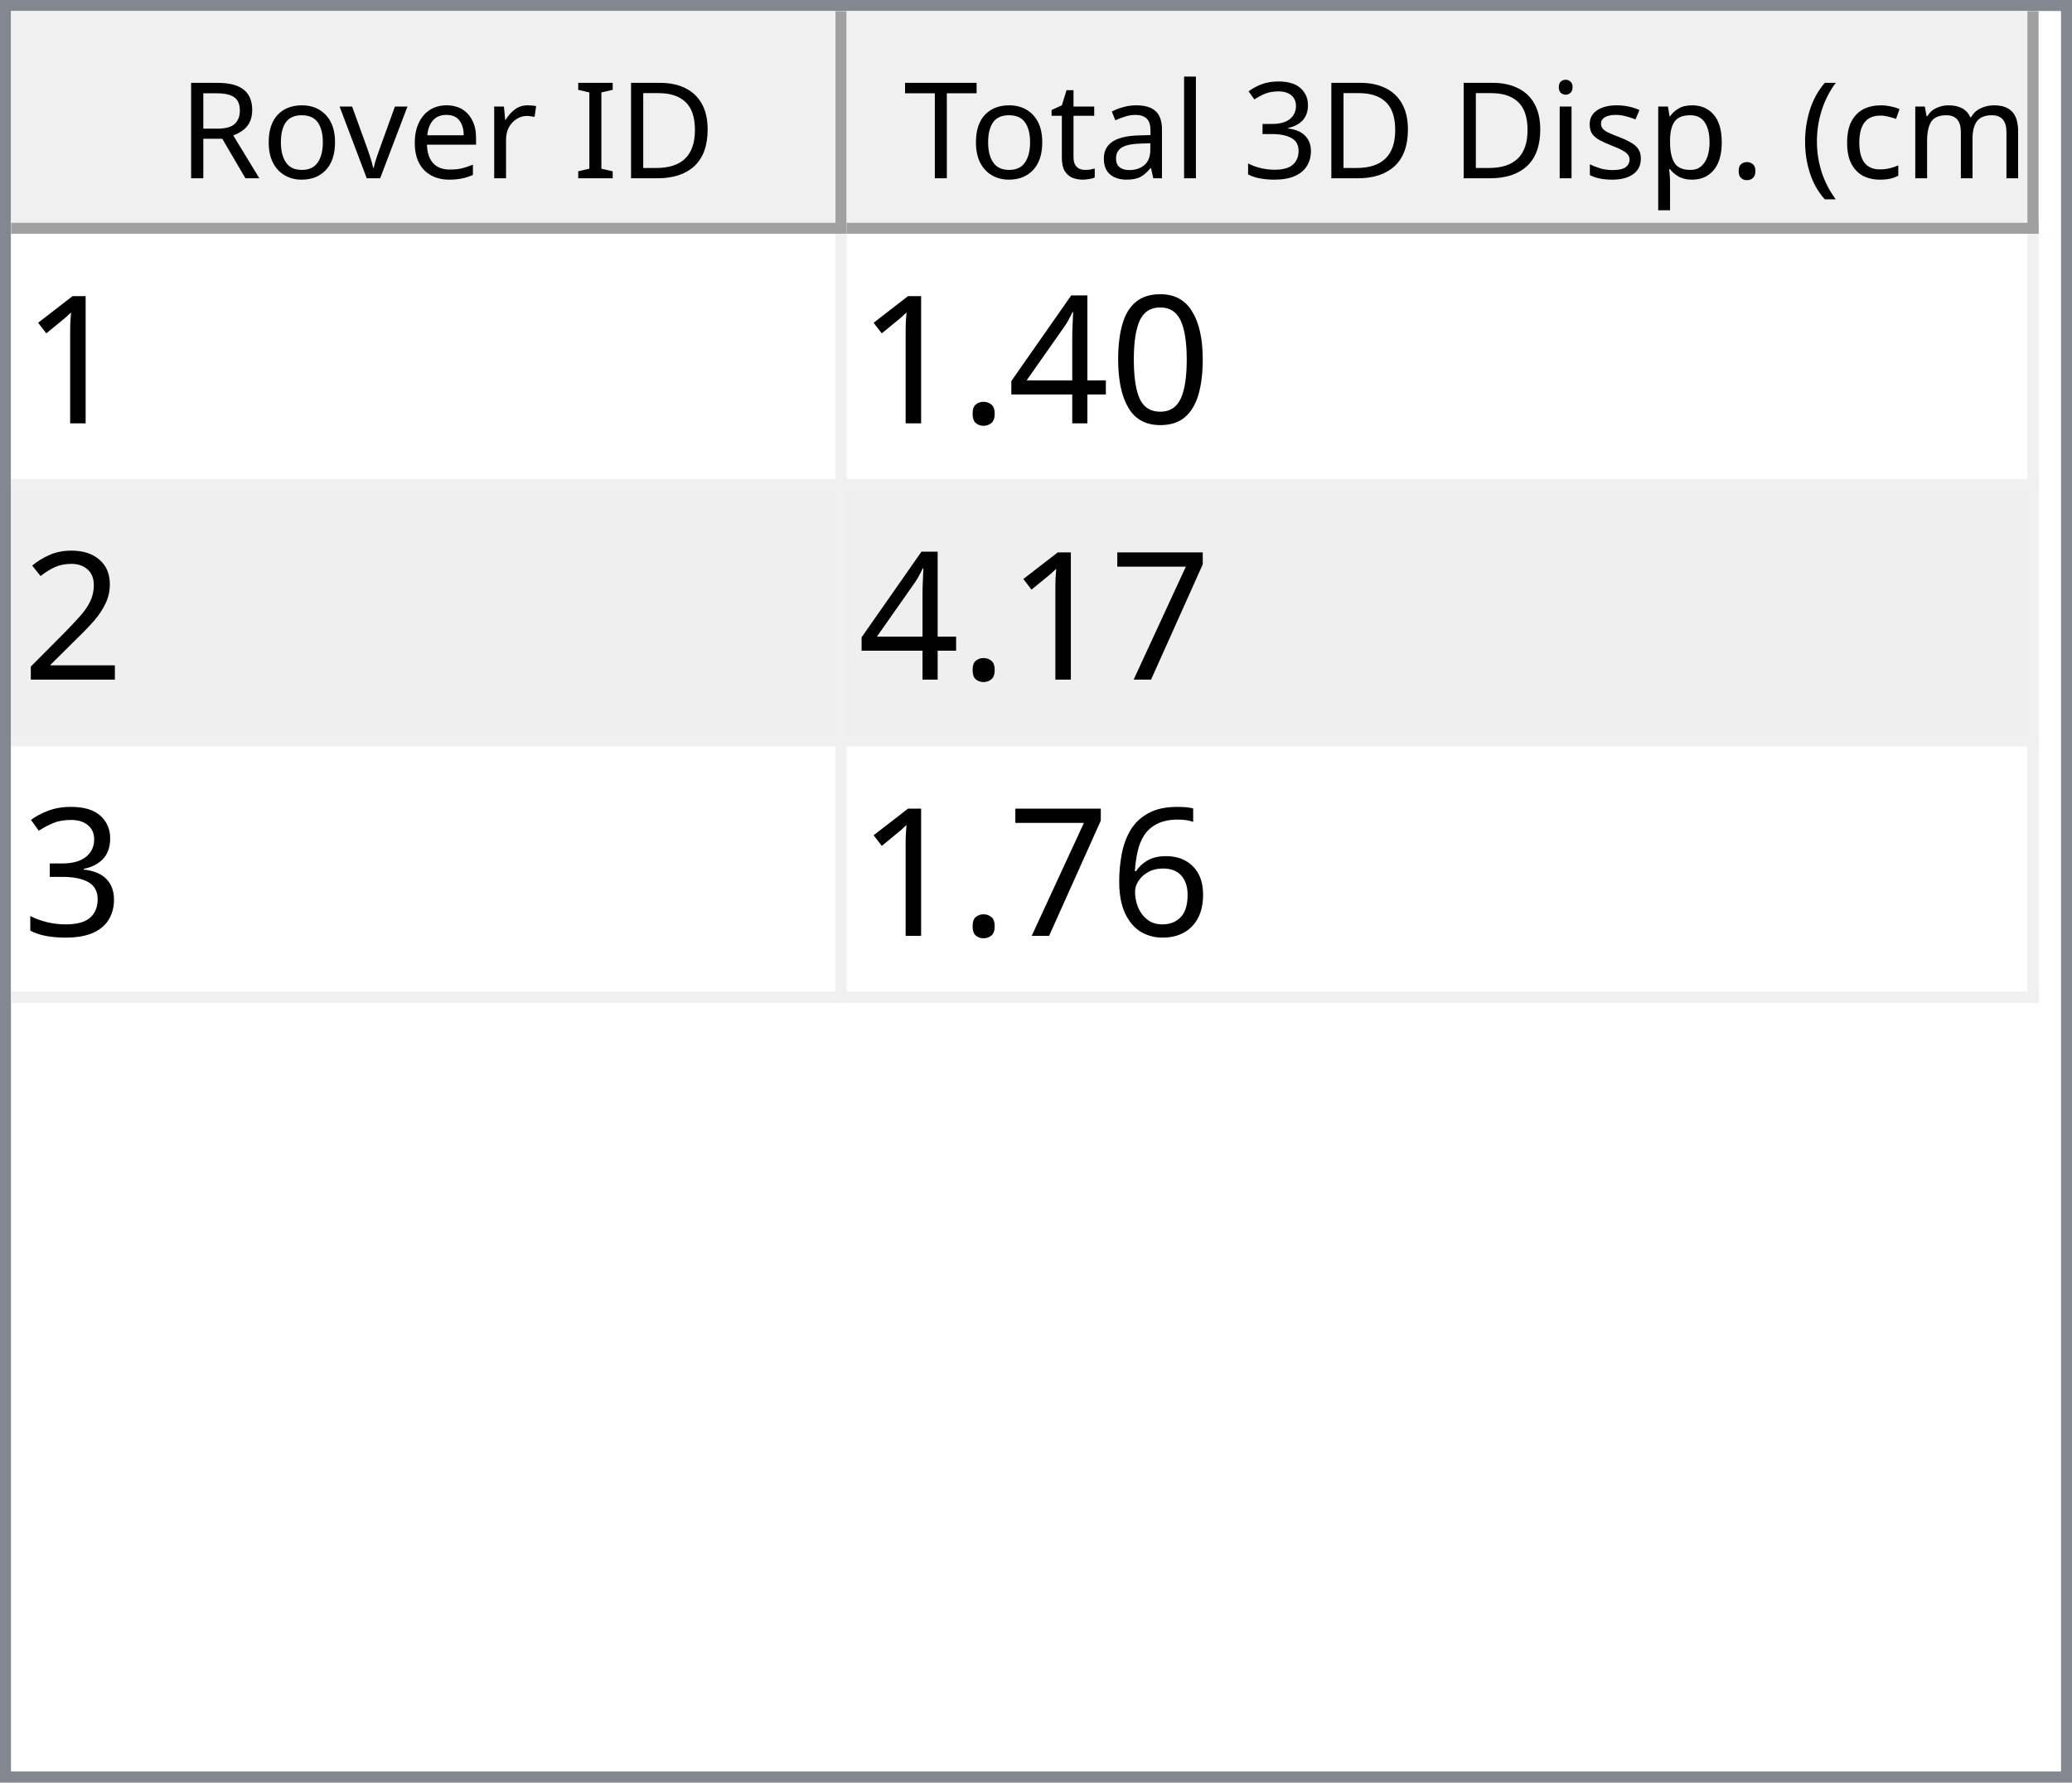
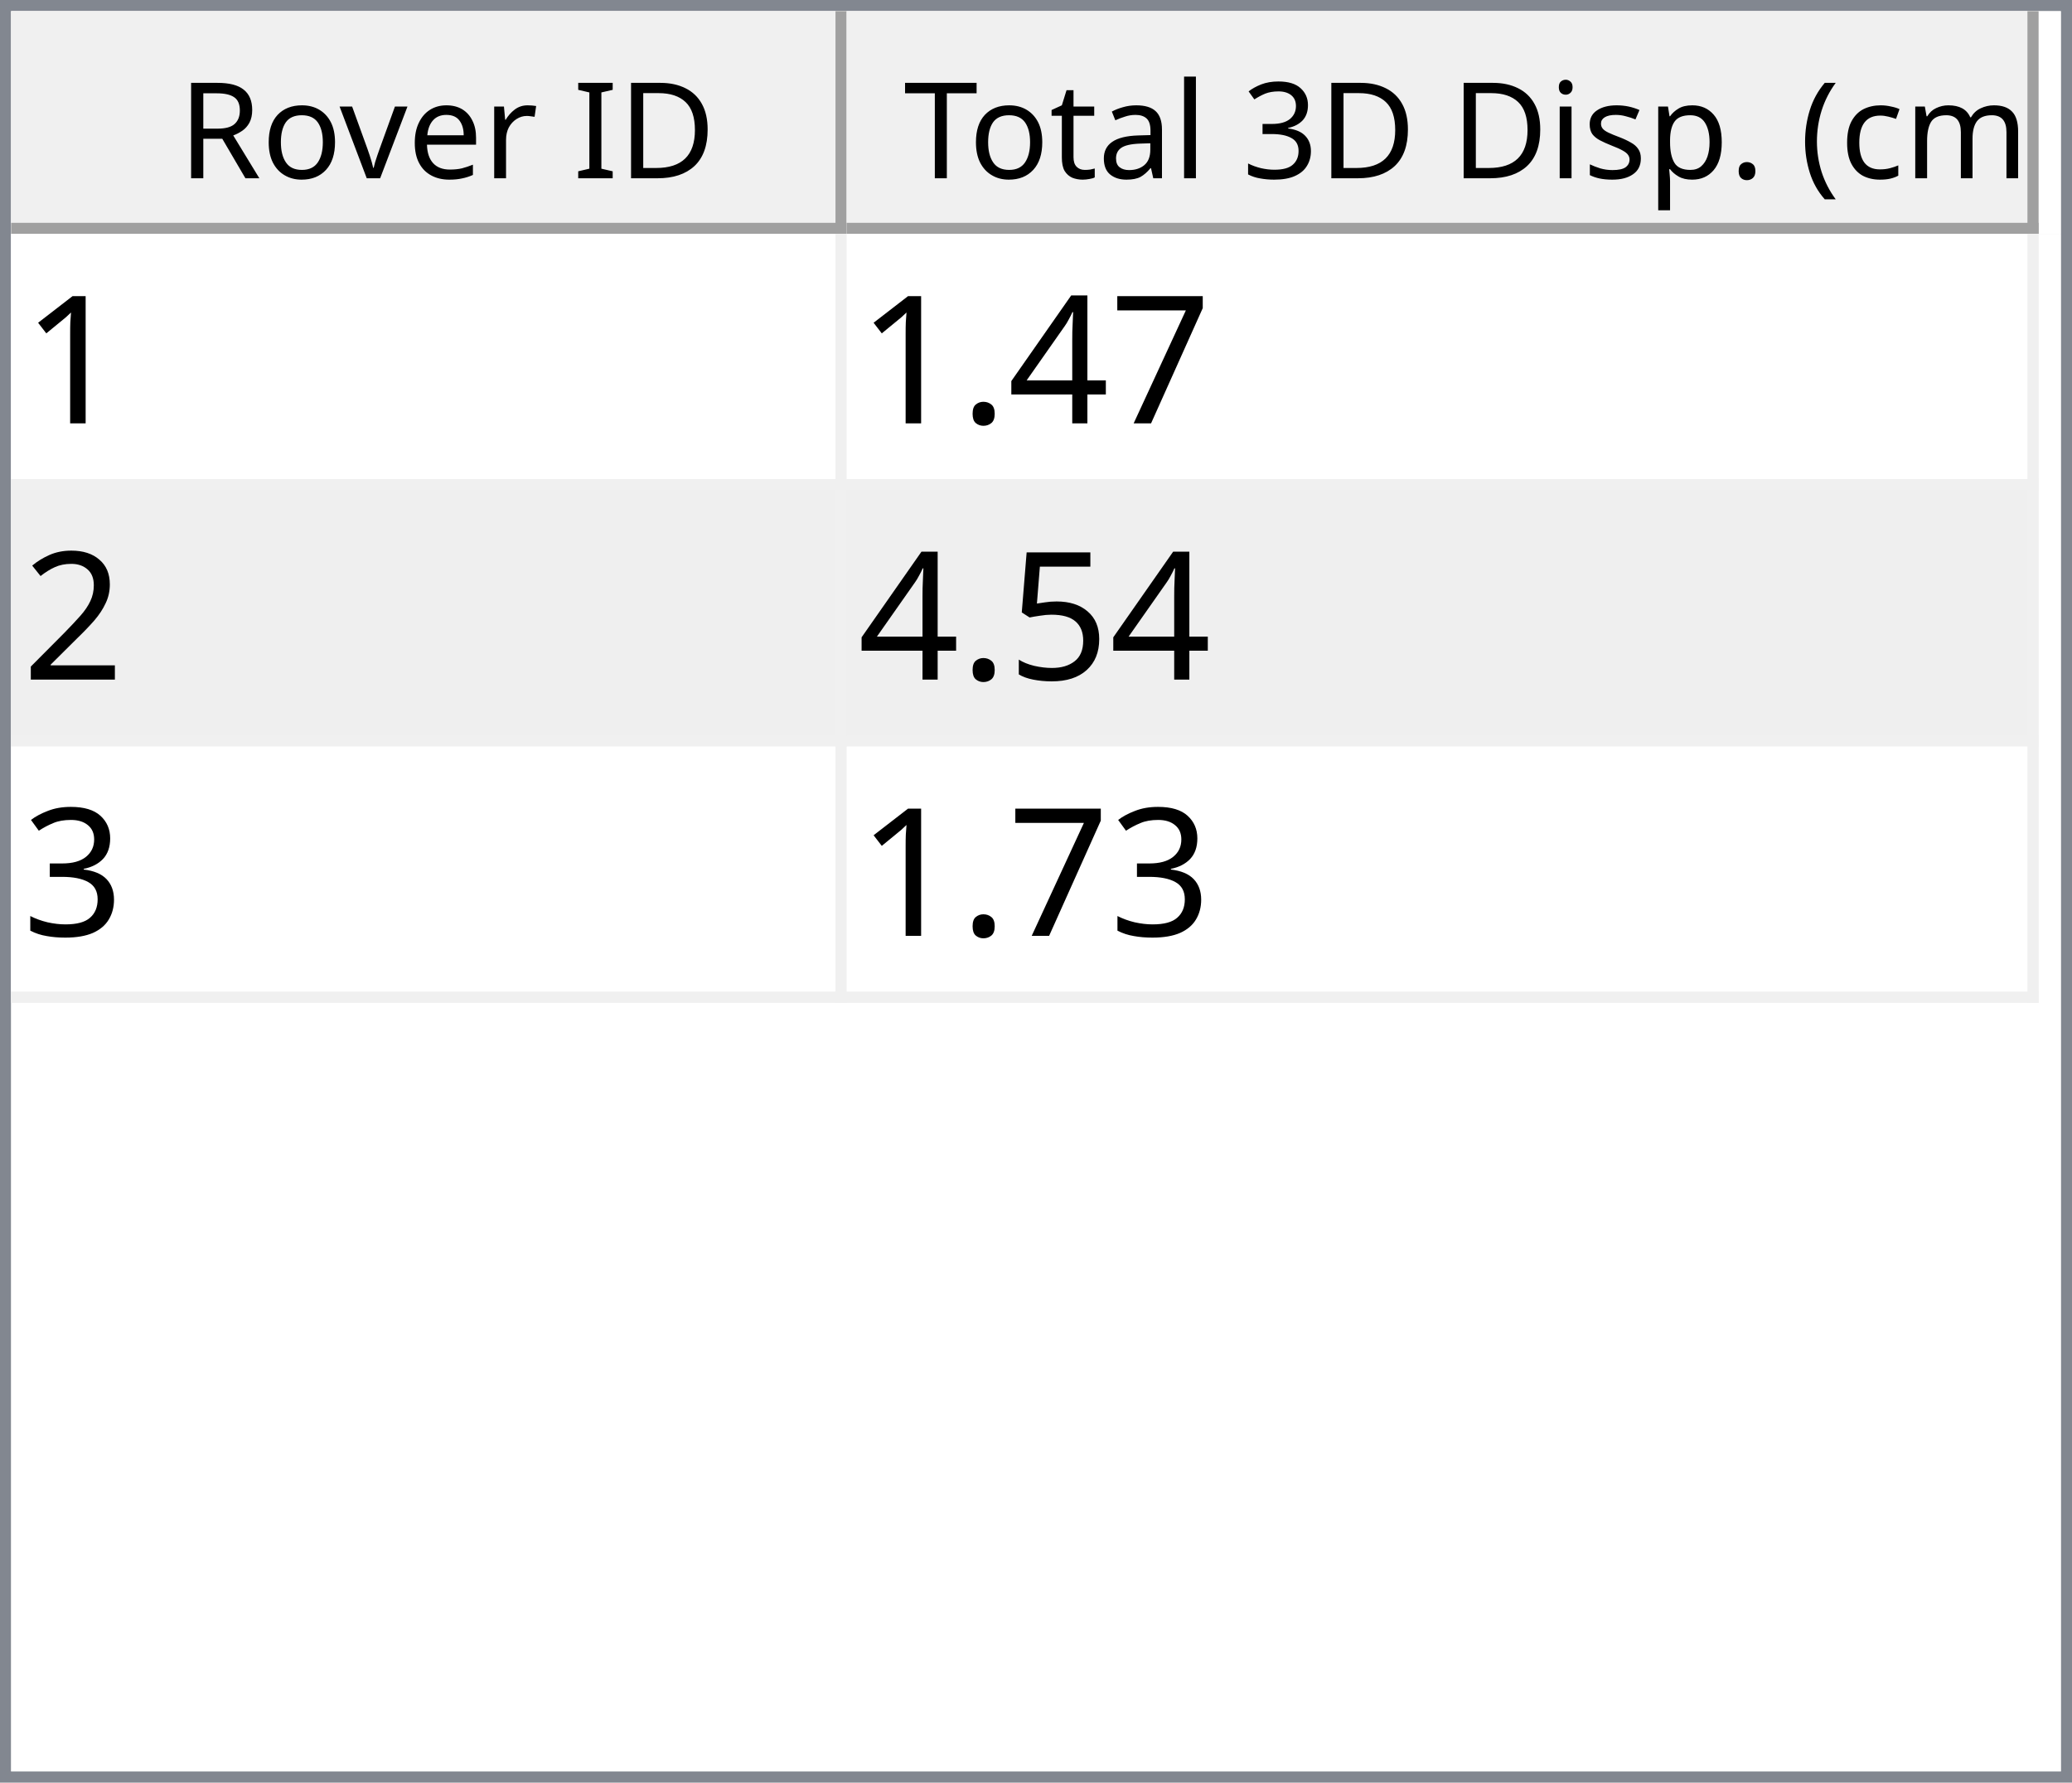
<svg xmlns="http://www.w3.org/2000/svg" style="fill-opacity:1; color-rendering:auto; color-interpolation:auto; text-rendering:auto; stroke:black; stroke-linecap:square; stroke-miterlimit:10; shape-rendering:auto; stroke-opacity:1; fill:black; stroke-dasharray:none; font-weight:normal; stroke-width:1; font-family:'Dialog'; font-style:normal; stroke-linejoin:miter; font-size:12px; stroke-dashoffset:0; image-rendering:auto;" width="186" height="160">
  <defs id="genericDefs" />
  <g>
    <defs id="defs1">
      <clipPath clipPathUnits="userSpaceOnUse" id="clipPath1">
        <path d="M0 0 L186 0 L186 160 L0 160 L0 0 Z" />
      </clipPath>
      <clipPath clipPathUnits="userSpaceOnUse" id="clipPath2">
        <path d="M0 0 L0 160 L186 160 L186 0 Z" />
      </clipPath>
      <clipPath clipPathUnits="userSpaceOnUse" id="clipPath3">
        <path d="M0 0 L0 20 L184 20 L184 0 Z" />
      </clipPath>
      <clipPath clipPathUnits="userSpaceOnUse" id="clipPath4">
        <path d="M0 0 L0 20 L75 20 L75 0 Z" />
      </clipPath>
      <clipPath clipPathUnits="userSpaceOnUse" id="clipPath5">
        <path d="M1 1 L1 19 L74 19 L74 1 Z" />
      </clipPath>
      <clipPath clipPathUnits="userSpaceOnUse" id="clipPath6">
        <path d="M0 0 L0 18 L73 18 L73 0 Z" />
      </clipPath>
      <clipPath clipPathUnits="userSpaceOnUse" id="clipPath7">
        <path d="M-0.5 -0.5 L-0.5 19.5 L74.5 19.5 L74.5 -0.5 Z" />
      </clipPath>
      <clipPath clipPathUnits="userSpaceOnUse" id="clipPath8">
        <path d="M0 0 L0 20 L107 20 L107 0 Z" />
      </clipPath>
      <clipPath clipPathUnits="userSpaceOnUse" id="clipPath9">
        <path d="M1 1 L1 19 L106 19 L106 1 Z" />
      </clipPath>
      <clipPath clipPathUnits="userSpaceOnUse" id="clipPath10">
        <path d="M0 0 L0 18 L105 18 L105 0 Z" />
      </clipPath>
      <clipPath clipPathUnits="userSpaceOnUse" id="clipPath11">
        <path d="M-0.5 -0.5 L-0.5 19.5 L106.5 19.5 L106.5 -0.5 Z" />
      </clipPath>
      <clipPath clipPathUnits="userSpaceOnUse" id="clipPath12">
        <path d="M0 0 L0 138 L184 138 L184 0 Z" />
      </clipPath>
      <clipPath clipPathUnits="userSpaceOnUse" id="clipPath13">
        <path d="M0 0 L0 69 L182 69 L182 0 Z" />
      </clipPath>
      <clipPath clipPathUnits="userSpaceOnUse" id="clipPath14">
        <path d="M-0.5 -0.5 L-0.5 68.5 L181.5 68.5 L181.5 -0.5 Z" />
      </clipPath>
      <clipPath clipPathUnits="userSpaceOnUse" id="clipPath15">
        <path d="M0 0 L0 22 L74 22 L74 0 Z" />
      </clipPath>
      <clipPath clipPathUnits="userSpaceOnUse" id="clipPath16">
        <path d="M0 0 L0 22 L106 22 L106 0 Z" />
      </clipPath>
      <font horiz-adv-x="64.551" id="font1">
        <font-face ascent="107.91" descent="25.098" units-per-em="100" style="font-style:normal; font-family:Segoe UI; font-weight:normal;" />
        <missing-glyph horiz-adv-x="64.551" d="M8.109 0 L8.109 68.266 L56.453 68.266 L56.453 0 L8.109 0 ZM15.328 7.234 L49.219 7.234 L49.219 61.031 L15.328 61.031 L15.328 7.234 Z" />
        <glyph unicode="D" horiz-adv-x="70.117" d="M9.188 0 L9.188 70.016 L28.516 70.016 Q65.531 70.016 65.531 35.891 Q65.531 19.672 55.25 9.836 Q44.969 0 27.734 0 L9.188 0 ZM17.391 62.594 L17.391 7.422 L27.828 7.422 Q41.609 7.422 49.273 14.797 Q56.938 22.172 56.938 35.688 Q56.938 62.594 28.328 62.594 L17.391 62.594 Z" />
        <glyph unicode="I" horiz-adv-x="26.611" d="M17.391 0 L9.188 0 L9.188 70.016 L17.391 70.016 L17.391 0 Z" />
        <glyph unicode=" " horiz-adv-x="27.393" d="" />
        <glyph unicode="r" horiz-adv-x="34.766" d="M34.188 41.891 Q32.078 43.5 28.125 43.5 Q23 43.5 19.555 38.672 Q16.109 33.844 16.109 25.484 L16.109 0 L8.109 0 L8.109 50 L16.109 50 L16.109 39.703 L16.312 39.703 Q18.016 44.969 21.531 47.922 Q25.047 50.875 29.391 50.875 Q32.516 50.875 34.188 50.203 L34.188 41.891 Z" />
        <glyph unicode="e" horiz-adv-x="52.295" d="M48.297 23 L12.984 23 Q13.188 14.656 17.484 10.109 Q21.781 5.562 29.297 5.562 Q37.75 5.562 44.828 11.141 L44.828 3.609 Q38.234 -1.172 27.391 -1.172 Q16.797 -1.172 10.742 5.641 Q4.688 12.453 4.688 24.812 Q4.688 36.469 11.305 43.82 Q17.922 51.172 27.734 51.172 Q37.547 51.172 42.922 44.828 Q48.297 38.484 48.297 27.203 L48.297 23 ZM40.094 29.781 Q40.047 36.719 36.75 40.578 Q33.453 44.438 27.594 44.438 Q21.922 44.438 17.969 40.383 Q14.016 36.328 13.094 29.781 L40.094 29.781 Z" />
        <glyph unicode="v" horiz-adv-x="47.9" d="M47.406 50 L27.484 0 L19.625 0 L0.688 50 L9.469 50 L22.172 13.672 Q23.578 9.672 23.922 6.688 L24.125 6.688 Q24.609 10.453 25.688 13.484 L38.969 50 L47.406 50 Z" />
        <glyph unicode="o" horiz-adv-x="58.594" d="M29 -1.172 Q17.922 -1.172 11.305 5.836 Q4.688 12.844 4.688 24.422 Q4.688 37.016 11.57 44.094 Q18.453 51.172 30.172 51.172 Q41.359 51.172 47.633 44.289 Q53.906 37.406 53.906 25.203 Q53.906 13.234 47.141 6.031 Q40.375 -1.172 29 -1.172 ZM29.594 44.438 Q21.875 44.438 17.383 39.188 Q12.891 33.938 12.891 24.703 Q12.891 15.828 17.43 10.695 Q21.969 5.562 29.594 5.562 Q37.359 5.562 41.531 10.594 Q45.703 15.625 45.703 24.906 Q45.703 34.281 41.531 39.359 Q37.359 44.438 29.594 44.438 Z" />
        <glyph unicode="R" horiz-adv-x="59.814" d="M59.375 0 L49.609 0 L37.891 19.625 Q36.281 22.359 34.766 24.289 Q33.25 26.219 31.664 27.438 Q30.078 28.656 28.25 29.219 Q26.422 29.781 24.125 29.781 L17.391 29.781 L17.391 0 L9.188 0 L9.188 70.016 L30.078 70.016 Q34.672 70.016 38.555 68.867 Q42.438 67.719 45.289 65.375 Q48.141 63.031 49.758 59.547 Q51.375 56.062 51.375 51.375 Q51.375 47.703 50.273 44.656 Q49.172 41.609 47.148 39.211 Q45.125 36.812 42.266 35.133 Q39.406 33.453 35.844 32.516 L35.844 32.328 Q37.594 31.547 38.891 30.547 Q40.188 29.547 41.359 28.18 Q42.531 26.812 43.68 25.078 Q44.828 23.344 46.234 21.047 L59.375 0 ZM17.391 62.594 L17.391 37.203 L28.516 37.203 Q31.594 37.203 34.203 38.133 Q36.812 39.062 38.719 40.797 Q40.625 42.531 41.703 45.047 Q42.781 47.562 42.781 50.688 Q42.781 56.297 39.141 59.445 Q35.5 62.594 28.609 62.594 L17.391 62.594 Z" />
        <glyph unicode=")" horiz-adv-x="30.176" d="M8.297 -15.922 L1.172 -15.922 Q16.406 2.344 16.406 26.812 Q16.406 51.469 1.078 70.016 L8.297 70.016 Q23.531 52.156 23.531 26.703 Q23.531 1.375 8.297 -15.922 Z" />
        <glyph unicode="m" horiz-adv-x="86.133" d="M79.109 0 L71.094 0 L71.094 28.719 Q71.094 37.016 68.531 40.727 Q65.969 44.438 59.906 44.438 Q54.781 44.438 51.195 39.75 Q47.609 35.062 47.609 28.516 L47.609 0 L39.594 0 L39.594 29.688 Q39.594 44.438 28.219 44.438 Q22.953 44.438 19.531 40.016 Q16.109 35.594 16.109 28.516 L16.109 0 L8.109 0 L8.109 50 L16.109 50 L16.109 42.094 L16.312 42.094 Q21.625 51.172 31.844 51.172 Q36.969 51.172 40.773 48.312 Q44.578 45.453 46 40.828 Q51.562 51.172 62.594 51.172 Q79.109 51.172 79.109 30.812 L79.109 0 Z" />
        <glyph unicode="c" horiz-adv-x="46.191" d="M42.188 2.297 Q36.422 -1.172 28.516 -1.172 Q17.828 -1.172 11.258 5.789 Q4.688 12.75 4.688 23.828 Q4.688 36.188 11.766 43.68 Q18.844 51.172 30.672 51.172 Q37.25 51.172 42.281 48.734 L42.281 40.531 Q36.719 44.438 30.375 44.438 Q22.703 44.438 17.797 38.945 Q12.891 33.453 12.891 24.516 Q12.891 15.719 17.508 10.641 Q22.125 5.562 29.891 5.562 Q36.422 5.562 42.188 9.906 L42.188 2.297 Z" />
        <glyph unicode="(" horiz-adv-x="30.176" d="M29.109 -15.922 L21.969 -15.922 Q6.844 1.375 6.844 26.703 Q6.844 52.156 21.969 70.016 L29.203 70.016 Q13.875 51.469 13.875 26.812 Q13.875 2.344 29.109 -15.922 Z" />
        <glyph unicode="." horiz-adv-x="21.68" d="M10.891 -1.078 Q8.641 -1.078 7.055 0.539 Q5.469 2.156 5.469 4.391 Q5.469 6.641 7.055 8.273 Q8.641 9.906 10.891 9.906 Q13.188 9.906 14.797 8.273 Q16.406 6.641 16.406 4.391 Q16.406 2.156 14.797 0.539 Q13.188 -1.078 10.891 -1.078 Z" />
        <glyph unicode="p" horiz-adv-x="58.789" d="M16.312 7.234 L16.109 7.234 L16.109 -23 L8.109 -23 L8.109 50 L16.109 50 L16.109 41.219 L16.312 41.219 Q22.219 51.172 33.594 51.172 Q43.266 51.172 48.688 44.461 Q54.109 37.75 54.109 26.469 Q54.109 13.922 48 6.375 Q41.891 -1.172 31.297 -1.172 Q21.578 -1.172 16.312 7.234 ZM16.109 27.391 L16.109 20.406 Q16.109 14.203 20.141 9.883 Q24.172 5.562 30.375 5.562 Q37.641 5.562 41.773 11.133 Q45.906 16.703 45.906 26.609 Q45.906 34.969 42.047 39.703 Q38.188 44.438 31.594 44.438 Q24.609 44.438 20.359 39.578 Q16.109 34.719 16.109 27.391 Z" />
        <glyph unicode="s" horiz-adv-x="42.432" d="M5.078 1.812 L5.078 10.406 Q11.625 5.562 19.484 5.562 Q30.031 5.562 30.031 12.594 Q30.031 14.594 29.125 15.992 Q28.219 17.391 26.68 18.461 Q25.141 19.531 23.07 20.383 Q21 21.234 18.609 22.172 Q15.281 23.484 12.766 24.828 Q10.25 26.172 8.57 27.859 Q6.891 29.547 6.031 31.695 Q5.172 33.844 5.172 36.719 Q5.172 40.234 6.789 42.945 Q8.406 45.656 11.086 47.484 Q13.766 49.312 17.211 50.242 Q20.656 51.172 24.312 51.172 Q30.812 51.172 35.938 48.922 L35.938 40.828 Q30.422 44.438 23.25 44.438 Q21 44.438 19.195 43.922 Q17.391 43.406 16.094 42.477 Q14.797 41.547 14.086 40.258 Q13.375 38.969 13.375 37.406 Q13.375 35.453 14.086 34.133 Q14.797 32.812 16.164 31.789 Q17.531 30.766 19.484 29.938 Q21.438 29.109 23.922 28.125 Q27.25 26.859 29.883 25.516 Q32.516 24.172 34.375 22.484 Q36.234 20.797 37.234 18.602 Q38.234 16.406 38.234 13.375 Q38.234 9.672 36.602 6.938 Q34.969 4.203 32.234 2.398 Q29.5 0.594 25.93 -0.289 Q22.359 -1.172 18.453 -1.172 Q10.75 -1.172 5.078 1.812 Z" />
        <glyph unicode="i" horiz-adv-x="24.219" d="M12.203 62.703 Q10.062 62.703 8.547 64.164 Q7.031 65.625 7.031 67.875 Q7.031 70.125 8.547 71.609 Q10.062 73.094 12.203 73.094 Q14.406 73.094 15.945 71.609 Q17.484 70.125 17.484 67.875 Q17.484 65.719 15.945 64.211 Q14.406 62.703 12.203 62.703 ZM16.109 0 L8.109 0 L8.109 50 L16.109 50 L16.109 0 Z" />
        <glyph unicode="3" horiz-adv-x="53.906" d="M46.531 19.828 Q46.531 15.094 44.75 11.211 Q42.969 7.328 39.719 4.57 Q36.469 1.812 31.93 0.297 Q27.391 -1.219 21.922 -1.219 Q11.922 -1.219 6 2.594 L6 11.188 Q13.094 5.609 22.219 5.609 Q25.875 5.609 28.828 6.539 Q31.781 7.469 33.906 9.227 Q36.031 10.984 37.18 13.477 Q38.328 15.969 38.328 19.094 Q38.328 32.812 18.797 32.812 L12.984 32.812 L12.984 39.594 L18.5 39.594 Q35.797 39.594 35.797 52.484 Q35.797 64.406 22.609 64.406 Q15.188 64.406 8.688 59.422 L8.688 67.188 Q15.375 71.188 24.609 71.188 Q29 71.188 32.57 69.969 Q36.141 68.75 38.68 66.555 Q41.219 64.359 42.609 61.281 Q44 58.203 44 54.5 Q44 40.672 30.031 36.719 L30.031 36.531 Q33.594 36.141 36.625 34.797 Q39.656 33.453 41.852 31.305 Q44.047 29.156 45.289 26.25 Q46.531 23.344 46.531 19.828 Z" />
        <glyph unicode="l" horiz-adv-x="24.219" d="M16.109 0 L8.109 0 L8.109 74.031 L16.109 74.031 L16.109 0 Z" />
        <glyph unicode="a" horiz-adv-x="50.879" d="M43.891 0 L35.891 0 L35.891 7.812 L35.688 7.812 Q30.469 -1.172 20.312 -1.172 Q12.844 -1.172 8.617 2.781 Q4.391 6.734 4.391 13.281 Q4.391 27.297 20.906 29.594 L35.891 31.688 Q35.891 44.438 25.594 44.438 Q16.547 44.438 9.281 38.281 L9.281 46.484 Q16.656 51.172 26.266 51.172 Q43.891 51.172 43.891 32.516 L43.891 0 ZM35.891 25.297 L23.828 23.641 Q18.266 22.859 15.43 20.875 Q12.594 18.891 12.594 13.875 Q12.594 10.203 15.211 7.883 Q17.828 5.562 22.172 5.562 Q28.125 5.562 32.008 9.742 Q35.891 13.922 35.891 20.312 L35.891 25.297 Z" />
        <glyph unicode="t" horiz-adv-x="33.887" d="M31.297 0.484 Q28.469 -1.078 23.828 -1.078 Q10.688 -1.078 10.688 13.578 L10.688 43.172 L2.094 43.172 L2.094 50 L10.688 50 L10.688 62.203 L18.703 64.797 L18.703 50 L31.297 50 L31.297 43.172 L18.703 43.172 L18.703 14.984 Q18.703 9.969 20.414 7.82 Q22.125 5.672 26.078 5.672 Q29.109 5.672 31.297 7.328 L31.297 0.484 Z" />
        <glyph unicode="T" horiz-adv-x="52.393" d="M50.594 62.594 L30.375 62.594 L30.375 0 L22.172 0 L22.172 62.594 L2 62.594 L2 70.016 L50.594 70.016 L50.594 62.594 Z" />
      </font>
      <font horiz-adv-x="75.0" id="font2">
        <font-face ascent="100.537" descent="21.973" units-per-em="100" style="font-style:normal; font-family:sans-serif; font-weight:normal;" />
        <missing-glyph horiz-adv-x="75.0" d="M12.5 0 L12.5 62.5 L62.5 62.5 L62.5 0 L12.5 0 ZM14.062 1.562 L60.938 1.562 L60.938 60.938 L14.062 60.938 L14.062 1.562 Z" />
        <glyph unicode="1" horiz-adv-x="55.615" d="M37.25 0 L28.469 0 L28.469 56 Q25.297 52.984 20.141 49.953 Q14.984 46.922 10.891 45.406 L10.891 53.906 Q18.266 57.375 23.781 62.305 Q29.297 67.234 31.594 71.875 L37.25 71.875 L37.25 0 Z" />
-         <glyph unicode="0" horiz-adv-x="55.615" d="M4.156 35.297 Q4.156 48 6.766 55.742 Q9.375 63.484 14.523 67.68 Q19.672 71.875 27.484 71.875 Q33.25 71.875 37.594 69.555 Q41.938 67.234 44.773 62.867 Q47.609 58.5 49.219 52.227 Q50.828 45.953 50.828 35.297 Q50.828 22.703 48.242 14.969 Q45.656 7.234 40.508 3.008 Q35.359 -1.219 27.484 -1.219 Q17.141 -1.219 11.234 6.203 Q4.156 15.141 4.156 35.297 ZM13.188 35.297 Q13.188 17.672 17.312 11.836 Q21.438 6 27.484 6 Q33.547 6 37.672 11.859 Q41.797 17.719 41.797 35.297 Q41.797 52.984 37.672 58.789 Q33.547 64.594 27.391 64.594 Q21.344 64.594 17.719 59.469 Q13.188 52.938 13.188 35.297 Z" />
+         <glyph unicode="7" horiz-adv-x="55.615" d="M4.734 62.203 L4.734 70.656 L51.078 70.656 L51.078 63.812 Q44.234 56.547 37.523 44.484 Q30.812 32.422 27.156 19.672 Q24.516 10.688 23.781 0 L14.75 0 Q14.891 8.453 18.062 20.414 Q21.234 32.375 27.172 43.484 Q33.109 54.594 39.797 62.203 L4.734 62.203 Z" />
        <glyph unicode="4" horiz-adv-x="55.615" d="M32.328 0 L32.328 17.141 L1.266 17.141 L1.266 25.203 L33.938 71.578 L41.109 71.578 L41.109 25.203 L50.781 25.203 L50.781 17.141 L41.109 17.141 L41.109 0 L32.328 0 ZM32.328 25.203 L32.328 57.469 L9.906 25.203 L32.328 25.203 Z" />
        <glyph unicode="." horiz-adv-x="27.783" d="M9.078 0 L9.078 10.016 L19.094 10.016 L19.094 0 L9.078 0 Z" />
        <glyph unicode="2" horiz-adv-x="55.615" d="M50.344 8.453 L50.344 0 L3.031 0 Q2.938 3.172 4.047 6.109 Q5.859 10.938 9.836 15.625 Q13.812 20.312 21.344 26.469 Q33.016 36.031 37.117 41.625 Q41.219 47.219 41.219 52.203 Q41.219 57.422 37.477 61.008 Q33.734 64.594 27.734 64.594 Q21.391 64.594 17.578 60.789 Q13.766 56.984 13.719 50.25 L4.688 51.172 Q5.609 61.281 11.664 66.578 Q17.719 71.875 27.938 71.875 Q38.234 71.875 44.242 66.164 Q50.25 60.453 50.25 52 Q50.25 47.703 48.492 43.555 Q46.734 39.406 42.656 34.812 Q38.578 30.219 29.109 22.219 Q21.188 15.578 18.945 13.211 Q16.703 10.844 15.234 8.453 L50.344 8.453 Z" />
-         <glyph unicode="7" horiz-adv-x="55.615" d="M4.734 62.203 L4.734 70.656 L51.078 70.656 L51.078 63.812 Q44.234 56.547 37.523 44.484 Q30.812 32.422 27.156 19.672 Q24.516 10.688 23.781 0 L14.75 0 Q14.891 8.453 18.062 20.414 Q21.234 32.375 27.172 43.484 Q33.109 54.594 39.797 62.203 L4.734 62.203 Z" />
+         <glyph unicode="5" horiz-adv-x="55.615" d="M4.156 18.75 L13.375 19.531 Q14.406 12.797 18.141 9.398 Q21.875 6 27.156 6 Q33.5 6 37.891 10.789 Q42.281 15.578 42.281 23.484 Q42.281 31 38.062 35.352 Q33.844 39.703 27 39.703 Q22.75 39.703 19.336 37.773 Q15.922 35.844 13.969 32.766 L5.719 33.844 L12.641 70.609 L48.25 70.609 L48.25 62.203 L19.672 62.203 L15.828 42.969 Q22.266 47.469 29.344 47.469 Q38.719 47.469 45.164 40.969 Q51.609 34.469 51.609 24.266 Q51.609 14.547 45.953 7.469 Q39.062 -1.219 27.156 -1.219 Q17.391 -1.219 11.211 4.25 Q5.031 9.719 4.156 18.75 Z" />
        <glyph unicode="3" horiz-adv-x="55.615" d="M4.203 18.891 L12.984 20.062 Q14.5 12.594 18.141 9.297 Q21.781 6 27 6 Q33.203 6 37.477 10.297 Q41.75 14.594 41.75 20.953 Q41.75 27 37.797 30.93 Q33.844 34.859 27.734 34.859 Q25.25 34.859 21.531 33.891 L22.516 41.609 Q23.391 41.5 23.922 41.5 Q29.547 41.5 34.039 44.43 Q38.531 47.359 38.531 53.469 Q38.531 58.297 35.258 61.477 Q31.984 64.656 26.812 64.656 Q21.688 64.656 18.266 61.43 Q14.844 58.203 13.875 51.766 L5.078 53.328 Q6.688 62.156 12.398 67.016 Q18.109 71.875 26.609 71.875 Q32.469 71.875 37.398 69.359 Q42.328 66.844 44.945 62.5 Q47.562 58.156 47.562 53.266 Q47.562 48.641 45.07 44.828 Q42.578 41.016 37.703 38.766 Q44.047 37.312 47.562 32.695 Q51.078 28.078 51.078 21.141 Q51.078 11.766 44.242 5.25 Q37.406 -1.266 26.953 -1.266 Q17.531 -1.266 11.305 4.352 Q5.078 9.969 4.203 18.891 Z" />
-         <glyph unicode="6" horiz-adv-x="55.615" d="M49.75 54.047 L41.016 53.375 Q39.844 58.547 37.703 60.891 Q34.125 64.656 28.906 64.656 Q24.703 64.656 21.531 62.312 Q17.391 59.281 14.992 53.469 Q12.594 47.656 12.5 36.922 Q15.672 41.75 20.266 44.094 Q24.859 46.438 29.891 46.438 Q38.672 46.438 44.852 39.969 Q51.031 33.5 51.031 23.25 Q51.031 16.5 48.125 10.719 Q45.219 4.938 40.141 1.859 Q35.062 -1.219 28.609 -1.219 Q17.625 -1.219 10.695 6.859 Q3.766 14.938 3.766 33.5 Q3.766 54.25 11.422 63.672 Q18.109 71.875 29.438 71.875 Q37.891 71.875 43.289 67.141 Q48.688 62.406 49.75 54.047 ZM13.875 23.188 Q13.875 18.656 15.797 14.508 Q17.719 10.359 21.188 8.18 Q24.656 6 28.469 6 Q34.031 6 38.039 10.492 Q42.047 14.984 42.047 22.703 Q42.047 30.125 38.086 34.398 Q34.125 38.672 28.125 38.672 Q22.172 38.672 18.023 34.398 Q13.875 30.125 13.875 23.188 Z" />
      </font>
    </defs>
    <g style="fill:white; stroke:white;">
      <rect x="0" y="0" width="186" style="clip-path:url(#clipPath1); stroke:none;" height="160" />
    </g>
    <g style="fill:white; text-rendering:optimizeSpeed; color-rendering:optimizeSpeed; image-rendering:optimizeSpeed; shape-rendering:crispEdges; stroke:white; color-interpolation:sRGB;">
      <rect x="0" width="186" height="160" y="0" style="stroke:none;" />
      <path style="stroke:none;" d="M0 160 L186 160 L186 0 L0 0 Z" />
    </g>
    <g style="fill:rgb(240,240,240); font-family:'Segoe UI'; stroke:rgb(240,240,240);">
      <rect x="0" y="0" width="186" style="clip-path:url(#clipPath2); stroke:none;" height="160" />
    </g>
    <g style="fill:rgb(130,135,144); font-family:'Segoe UI'; stroke:rgb(130,135,144);">
      <path d="M0 0 L186 0 L186 160 L0 160 L0 0 ZM1 1 L185 1 L185 159 L1 159 L1 1 Z" style="fill-rule:evenodd; clip-path:url(#clipPath2); stroke:none;" />
    </g>
    <g style="fill:white; font-family:'Segoe UI'; stroke:white;" transform="translate(1,1)">
      <rect x="0" y="0" width="184" style="clip-path:url(#clipPath3); stroke:none;" height="20" />
    </g>
    <g style="fill:rgb(240,240,240); font-family:'Segoe UI'; stroke:rgb(240,240,240);" transform="translate(1,1)">
      <rect x="0" y="0" width="75" style="clip-path:url(#clipPath4); stroke:none;" height="20" />
    </g>
    <g style="font-family:'Segoe UI';" transform="translate(2,2)">
      <text x="14" xml:space="preserve" y="14" style="clip-path:url(#clipPath6); stroke:none;">Rover ID</text>
    </g>
    <g style="fill:rgb(160,160,160); font-family:'Segoe UI'; stroke:rgb(160,160,160); stroke-linejoin:bevel;" transform="translate(1.5,1.5)">
      <line x1="74" x2="74" y1="0" style="fill:none; clip-path:url(#clipPath7);" y2="19" />
    </g>
    <g style="fill:rgb(160,160,160); font-family:'Segoe UI'; stroke:rgb(160,160,160); stroke-linejoin:bevel;" transform="matrix(1,0,0,1,1,1) translate(0.5,0.5)">
      <line x1="0" x2="74" y1="19" style="fill:none; clip-path:url(#clipPath7);" y2="19" />
    </g>
    <g style="fill:rgb(240,240,240); font-family:'Segoe UI'; stroke:rgb(240,240,240);" transform="translate(76,1)">
      <rect x="0" y="0" width="107" style="clip-path:url(#clipPath8); stroke:none;" height="20" />
    </g>
    <g style="font-family:'Segoe UI';" transform="translate(77,2)">
      <text x="1" xml:space="preserve" y="14" style="clip-path:url(#clipPath10); stroke:none;"> Total 3D Disp. (cm)</text>
    </g>
    <g style="fill:rgb(160,160,160); font-family:'Segoe UI'; stroke:rgb(160,160,160); stroke-linejoin:bevel;" transform="translate(76.5,1.5)">
      <line x1="106" x2="106" y1="0" style="fill:none; clip-path:url(#clipPath11);" y2="19" />
    </g>
    <g style="fill:rgb(160,160,160); font-family:'Segoe UI'; stroke:rgb(160,160,160); stroke-linejoin:bevel;" transform="matrix(1,0,0,1,76,1) translate(0.5,0.5)">
      <line x1="0" x2="106" y1="19" style="fill:none; clip-path:url(#clipPath11);" y2="19" />
    </g>
    <g style="fill:white; font-family:'Segoe UI'; stroke:white;" transform="translate(1,21)">
      <rect x="0" y="0" width="184" style="clip-path:url(#clipPath12); stroke:none;" height="138" />
    </g>
    <g style="fill:rgb(240,240,240); font-size:16px; font-family:sans-serif; stroke:rgb(240,240,240);" transform="translate(1,21)">
      <rect x="0" y="0" width="182" style="clip-path:url(#clipPath13); stroke:none;" height="69" />
      <line transform="translate(0.5,0.5)" x1="0" x2="181" y1="22" style="clip-path:url(#clipPath14); fill:none; stroke-linejoin:bevel;" y2="22" />
    </g>
    <g transform="matrix(1,0,0,1,1,21) translate(0.5,0.5)" style="fill:rgb(240,240,240); font-size:16px; font-family:sans-serif; stroke:rgb(240,240,240); stroke-linejoin:bevel;">
      <line x1="0" x2="181" y1="45" style="fill:none; clip-path:url(#clipPath14);" y2="45" />
    </g>
    <g transform="matrix(1,0,0,1,1,21) translate(0.5,0.5)" style="fill:rgb(240,240,240); font-size:16px; font-family:sans-serif; stroke:rgb(240,240,240); stroke-linejoin:bevel;">
      <line x1="0" x2="181" y1="68" style="fill:none; clip-path:url(#clipPath14);" y2="68" />
    </g>
    <g transform="matrix(1,0,0,1,1,21) translate(0.5,0.5)" style="fill:rgb(240,240,240); font-size:16px; font-family:sans-serif; stroke:rgb(240,240,240); stroke-linejoin:bevel;">
      <line x1="74" x2="74" y1="0" style="fill:none; clip-path:url(#clipPath14);" y2="68" />
    </g>
    <g transform="matrix(1,0,0,1,1,21) translate(0.5,0.5)" style="fill:rgb(240,240,240); font-size:16px; font-family:sans-serif; stroke:rgb(240,240,240); stroke-linejoin:bevel;">
      <line x1="181" x2="181" y1="0" style="fill:none; clip-path:url(#clipPath14);" y2="68" />
    </g>
    <g style="fill:white; font-size:16px; font-family:sans-serif; stroke:white;" transform="matrix(1,0,0,1,1,21)">
      <rect x="0" y="0" width="74" style="clip-path:url(#clipPath15); stroke:none;" height="22" />
      <text x="1" y="17" style="fill:black; clip-path:url(#clipPath15); stroke:none;" xml:space="preserve">1</text>
    </g>
    <g style="fill:white; font-size:16px; font-family:sans-serif; stroke:white;" transform="matrix(1,0,0,1,1,21) translate(75,0)">
      <rect x="0" y="0" width="106" style="clip-path:url(#clipPath16); stroke:none;" height="22" />
-       <text x="1" y="17" style="fill:black; clip-path:url(#clipPath16); stroke:none;" xml:space="preserve">1.40</text>
+       <text x="1" y="17" style="fill:black; clip-path:url(#clipPath16); stroke:none;" xml:space="preserve">1.47</text>
    </g>
    <g style="fill:rgb(239,239,239); font-size:16px; font-family:sans-serif; stroke:rgb(239,239,239);" transform="matrix(1,0,0,1,1,21) translate(0,23)">
      <rect x="0" y="0" width="74" style="clip-path:url(#clipPath15); stroke:none;" height="22" />
      <text x="1" y="17" style="fill:black; clip-path:url(#clipPath15); stroke:none;" xml:space="preserve">2</text>
    </g>
    <g style="fill:rgb(239,239,239); font-size:16px; font-family:sans-serif; stroke:rgb(239,239,239);" transform="matrix(1,0,0,1,1,21) translate(75,23)">
      <rect x="0" y="0" width="106" style="clip-path:url(#clipPath16); stroke:none;" height="22" />
-       <text x="1" y="17" style="fill:black; clip-path:url(#clipPath16); stroke:none;" xml:space="preserve">4.17</text>
+       <text x="1" y="17" style="fill:black; clip-path:url(#clipPath16); stroke:none;" xml:space="preserve">4.54</text>
    </g>
    <g style="fill:white; font-size:16px; font-family:sans-serif; stroke:white;" transform="matrix(1,0,0,1,1,21) translate(0,46)">
      <rect x="0" y="0" width="74" style="clip-path:url(#clipPath15); stroke:none;" height="22" />
      <text x="1" y="17" style="fill:black; clip-path:url(#clipPath15); stroke:none;" xml:space="preserve">3</text>
    </g>
    <g style="fill:white; font-size:16px; font-family:sans-serif; stroke:white;" transform="matrix(1,0,0,1,1,21) translate(75,46)">
      <rect x="0" y="0" width="106" style="clip-path:url(#clipPath16); stroke:none;" height="22" />
-       <text x="1" y="17" style="fill:black; clip-path:url(#clipPath16); stroke:none;" xml:space="preserve">1.76</text>
+       <text x="1" y="17" style="fill:black; clip-path:url(#clipPath16); stroke:none;" xml:space="preserve">1.73</text>
    </g>
  </g>
</svg>
